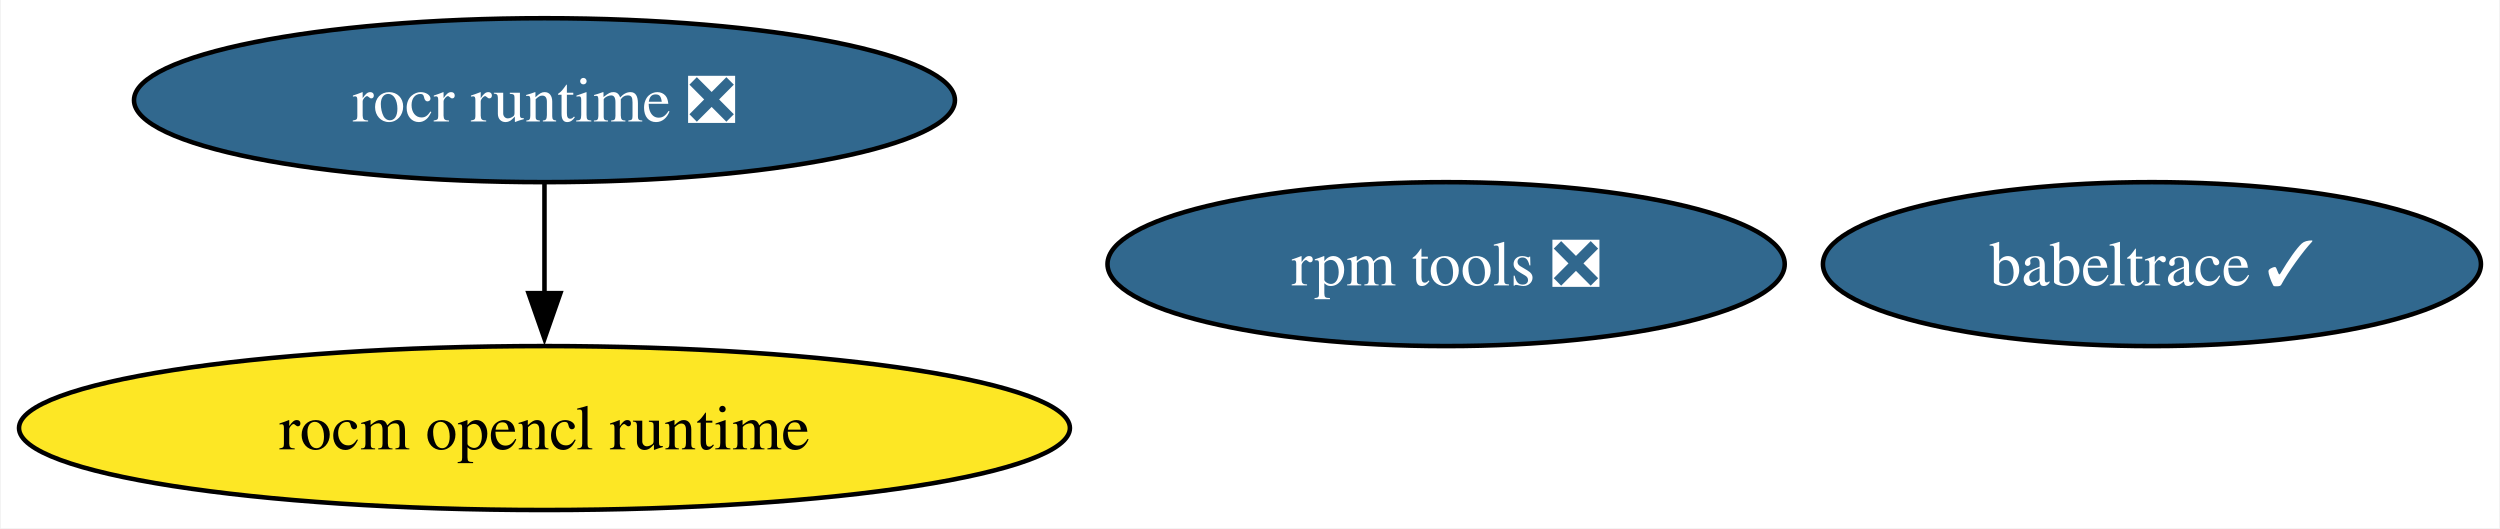
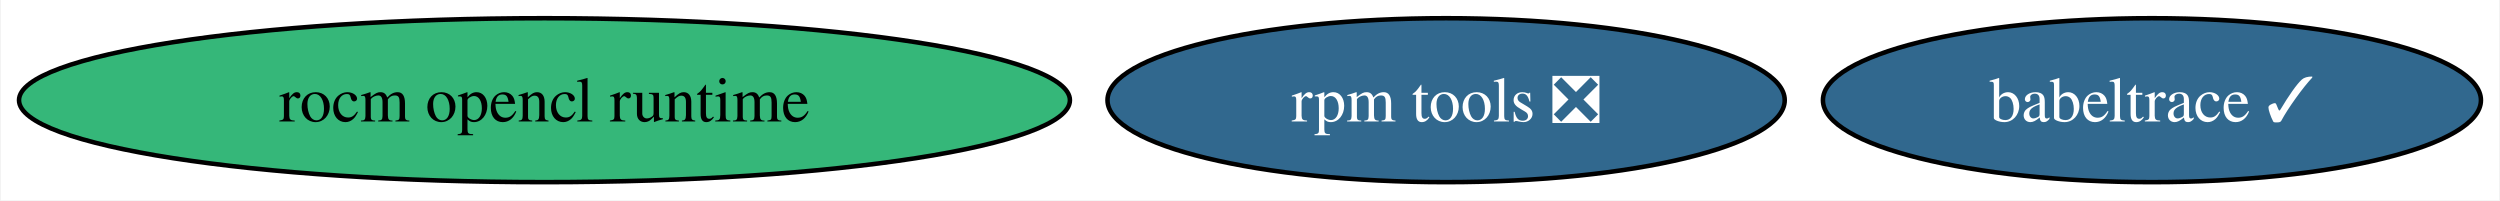
- <svg xmlns="http://www.w3.org/2000/svg" xmlns:xlink="http://www.w3.org/1999/xlink" width="549pt" height="116pt" viewBox="0.00 0.00 548.65 116.00">
-   <g id="graph0" class="graph" transform="scale(1 1) rotate(0) translate(4 112)">
-     <polygon fill="white" stroke="none" points="-4,4 -4,-112 544.65,-112 544.65,4 -4,4" />
+ <svg xmlns="http://www.w3.org/2000/svg" xmlns:xlink="http://www.w3.org/1999/xlink" width="549pt" height="44pt" viewBox="0.00 0.00 548.65 44.00">
+   <g id="graph0" class="graph" transform="scale(1 1) rotate(0) translate(4 40)">
+     <polygon fill="white" stroke="none" points="-4,4 -4,-40 544.65,-40 544.65,4 -4,4" />
    <g id="node1" class="node">
      <g id="a_node1">
        <a xlink:href="https://github.com/conda-forge/rocm-opencl-runtime-feedstock" xlink:title="rocm opencl runtime">
-           <ellipse fill="#fde725" stroke="black" cx="115.39" cy="-18" rx="115.39" ry="18" />
+           <ellipse fill="#35b779" stroke="black" cx="115.39" cy="-18" rx="115.39" ry="18" />
          <text text-anchor="middle" x="115.39" y="-13.32" font-family="Times,serif" font-size="14.00">rocm opencl runtime</text>
        </a>
      </g>
    </g>
    <g id="node2" class="node">
      <g id="a_node2">
-         <a xlink:href="https://github.com/conda-forge/rocr-runtime-feedstock/pull/15" xlink:title="rocr runtime ❎">
-           <ellipse fill="#31688e" stroke="black" cx="115.39" cy="-90" rx="90.14" ry="18" />
-           <text text-anchor="middle" x="115.39" y="-85.33" font-family="Times,serif" font-size="14.00" fill="white">rocr runtime ❎</text>
+         <a xlink:href="https://github.com/conda-forge/rpm-tools-feedstock/pull/37" xlink:title="rpm tools ❎">
+           <ellipse fill="#31688e" stroke="black" cx="313.39" cy="-18" rx="74.36" ry="18" />
+           <text text-anchor="middle" x="313.39" y="-13.32" font-family="Times,serif" font-size="14.00" fill="white">rpm tools ❎</text>
        </a>
      </g>
    </g>
-     <g id="edge1" class="edge">
-       <path fill="none" stroke="black" d="M115.39,-71.7C115.39,-64.41 115.39,-55.73 115.39,-47.54" />
-       <polygon fill="black" stroke="black" points="118.89,-47.62 115.39,-37.62 111.89,-47.62 118.89,-47.62" />
-     </g>
    <g id="node3" class="node">
      <g id="a_node3">
-         <a xlink:href="https://github.com/conda-forge/rpm-tools-feedstock/pull/37" xlink:title="rpm tools ❎">
-           <ellipse fill="#31688e" stroke="black" cx="313.39" cy="-54" rx="74.36" ry="18" />
-           <text text-anchor="middle" x="313.39" y="-49.33" font-family="Times,serif" font-size="14.00" fill="white">rpm tools ❎</text>
-         </a>
-       </g>
-     </g>
-     <g id="node4" class="node">
-       <g id="a_node4">
        <a xlink:href="https://github.com/conda-forge/babeltrace-feedstock/pull/11" xlink:title="babeltrace ✓">
-           <ellipse fill="#31688e" stroke="black" cx="468.39" cy="-54" rx="72.25" ry="18" />
-           <text text-anchor="middle" x="468.39" y="-49.33" font-family="Times,serif" font-size="14.00" fill="white">babeltrace ✓</text>
+           <ellipse fill="#31688e" stroke="black" cx="468.39" cy="-18" rx="72.25" ry="18" />
+           <text text-anchor="middle" x="468.39" y="-13.32" font-family="Times,serif" font-size="14.00" fill="white">babeltrace ✓</text>
        </a>
      </g>
    </g>
  </g>
</svg>
